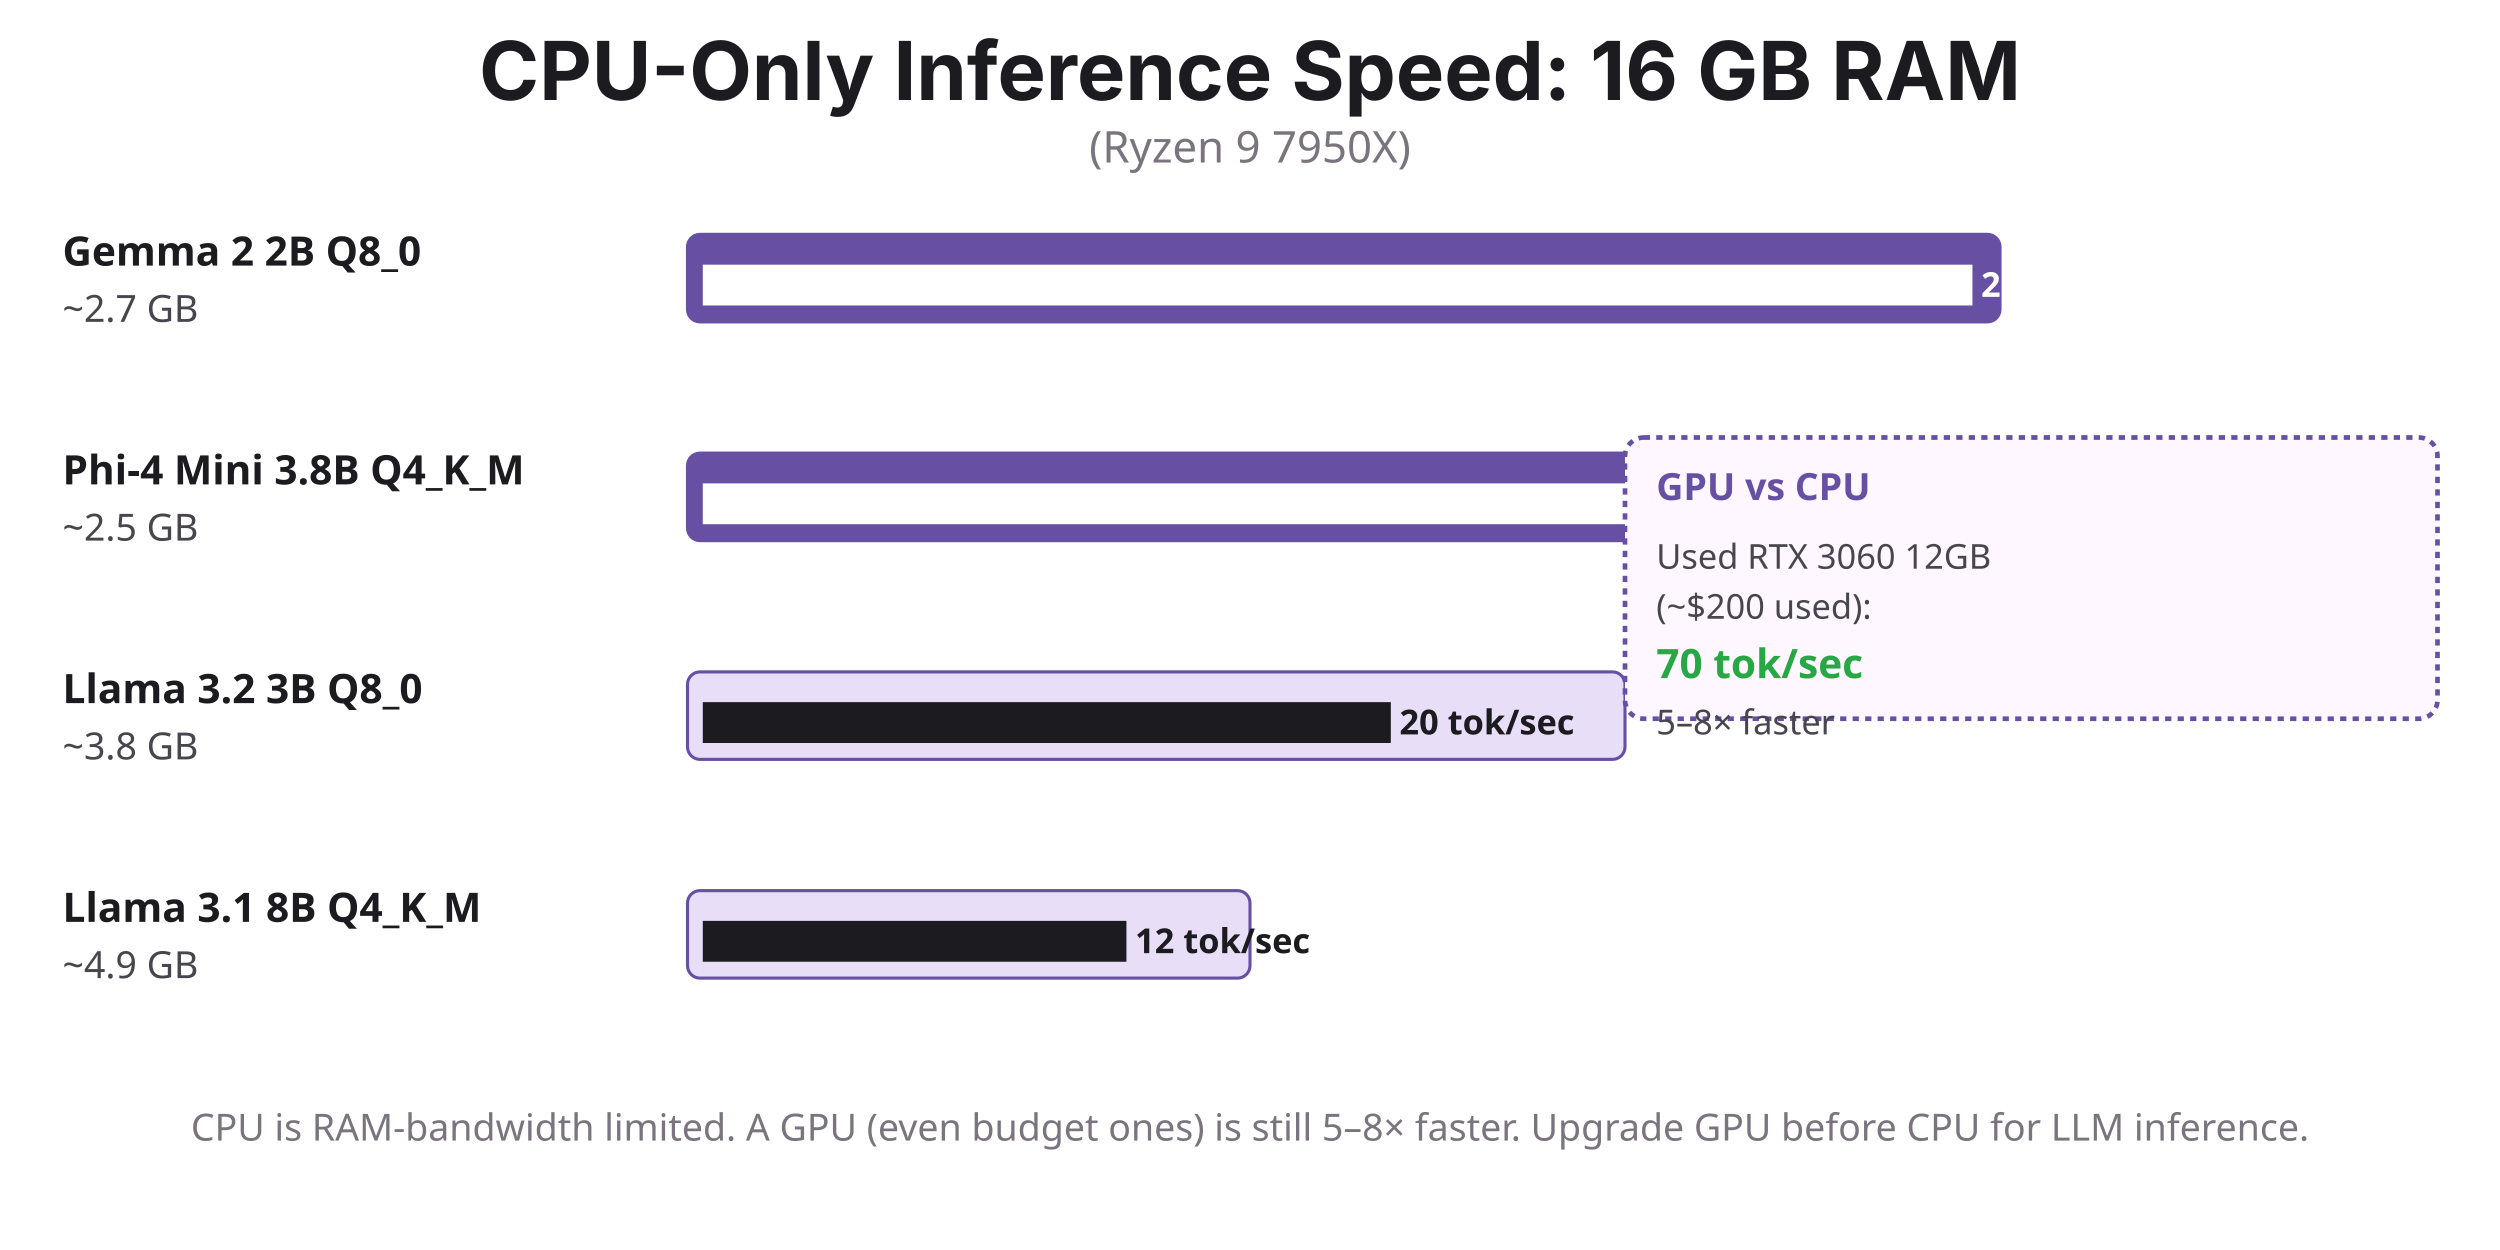
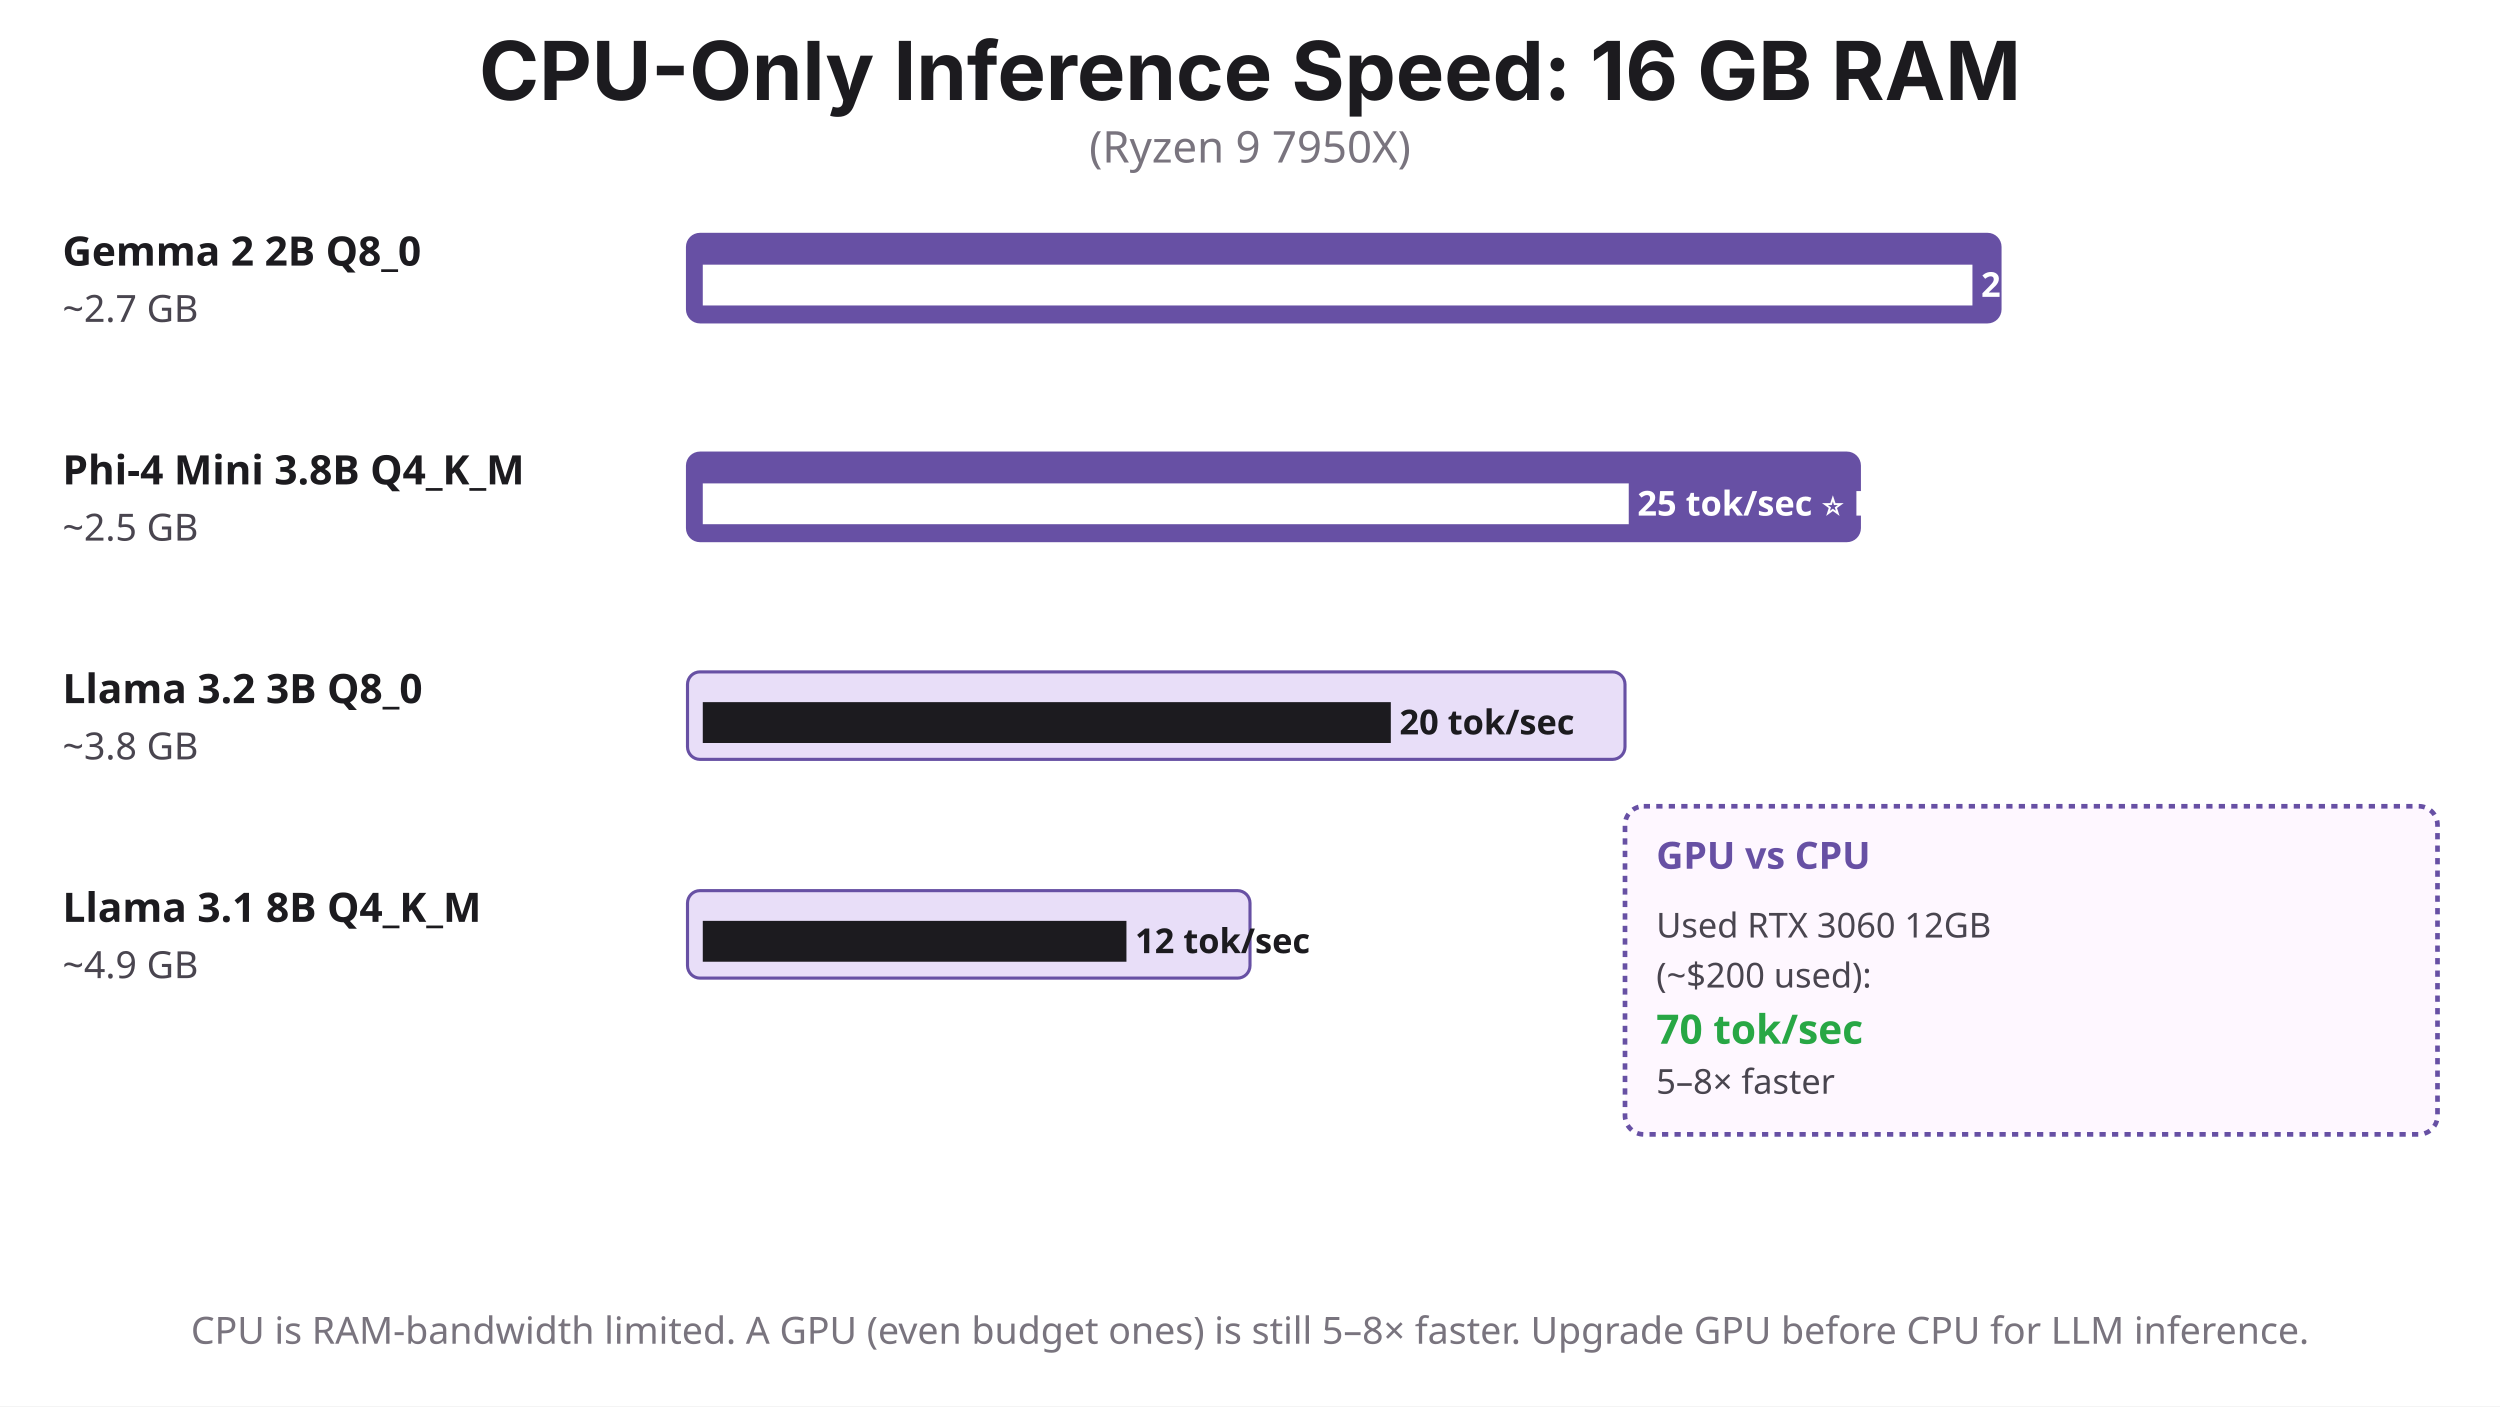
- <svg xmlns="http://www.w3.org/2000/svg" viewBox="0 0 800 400">
-   <rect width="800" height="400" fill="#FFFFFF" />
+ <svg xmlns="http://www.w3.org/2000/svg" viewBox="0 0 800 450">
+   <rect width="800" height="450" fill="#FFFFFF" />
  <text x="400" y="32" font-family="system-ui, -apple-system, sans-serif" font-size="26" font-weight="700" fill="#1C1B1F" text-anchor="middle">
    CPU-Only Inference Speed: 16 GB RAM
  </text>
  <text x="400" y="52" font-family="system-ui, sans-serif" font-size="14" fill="#79747E" text-anchor="middle">
    (Ryzen 9 7950X)
  </text>
  <g>
    <text x="20" y="85" font-family="system-ui, sans-serif" font-size="13" fill="#1C1B1F" font-weight="700">Gemma 2 2B Q8_0</text>
    <text x="20" y="103" font-family="system-ui, sans-serif" font-size="12" fill="#49454F">~2.7 GB</text>
    <rect x="220" y="75" width="420" height="28" rx="4" fill="#6750A4" stroke="#6750A4" stroke-width="1" />
    <text x="225" y="95" font-family="system-ui, sans-serif" font-size="11" fill="#FFFFFF" font-weight="600">████████████████████████████████████████████████ 28 tok/sec ⚡</text>
  </g>
  <g>
    <text x="20" y="155" font-family="system-ui, sans-serif" font-size="13" fill="#1C1B1F" font-weight="700">Phi-4 Mini 3.8B Q4_K_M</text>
    <text x="20" y="173" font-family="system-ui, sans-serif" font-size="12" fill="#49454F">~2.5 GB</text>
    <rect x="220" y="145" width="375" height="28" rx="4" fill="#6750A4" stroke="#6750A4" stroke-width="1" />
    <text x="225" y="165" font-family="system-ui, sans-serif" font-size="11" fill="#FFFFFF" font-weight="600">███████████████████████████████████ 25 tok/sec ⭐ Best</text>
  </g>
  <g>
    <text x="20" y="225" font-family="system-ui, sans-serif" font-size="13" fill="#1C1B1F" font-weight="700">Llama 3.2 3B Q8_0</text>
    <text x="20" y="243" font-family="system-ui, sans-serif" font-size="12" fill="#49454F">~3.8 GB</text>
    <rect x="220" y="215" width="300" height="28" rx="4" fill="#E8DEF8" stroke="#6750A4" stroke-width="1" />
    <text x="225" y="235" font-family="system-ui, sans-serif" font-size="11" fill="#1C1B1F" font-weight="600">██████████████████████████ 20 tok/sec</text>
  </g>
  <g>
    <text x="20" y="295" font-family="system-ui, sans-serif" font-size="13" fill="#1C1B1F" font-weight="700">Llama 3.1 8B Q4_K_M</text>
    <text x="20" y="313" font-family="system-ui, sans-serif" font-size="12" fill="#49454F">~4.9 GB</text>
    <rect x="220" y="285" width="180" height="28" rx="4" fill="#E8DEF8" stroke="#6750A4" stroke-width="1" />
    <text x="225" y="305" font-family="system-ui, sans-serif" font-size="11" fill="#1C1B1F" font-weight="600">████████████████ 12 tok/sec</text>
  </g>
  <g>
-     <rect x="520" y="140" width="260" height="90" rx="6" fill="#FEF7FF" stroke="#6750A4" stroke-width="1.5" stroke-dasharray="2,2" />
-     <text x="530" y="160" font-family="system-ui, sans-serif" font-size="12" fill="#6750A4" font-weight="700">GPU vs CPU</text>
-     <text x="530" y="182" font-family="system-ui, sans-serif" font-size="11" fill="#49454F">Used RTX 3060 12GB</text>
-     <text x="530" y="198" font-family="system-ui, sans-serif" font-size="11" fill="#49454F">(~$200 used):</text>
-     <text x="530" y="217" font-family="system-ui, sans-serif" font-size="13" fill="#28A745" font-weight="700">70 tok/sec</text>
-     <text x="530" y="235" font-family="system-ui, sans-serif" font-size="11" fill="#49454F">5–8× faster</text>
+     <rect x="520" y="258" width="260" height="105" rx="6" fill="#FEF7FF" stroke="#6750A4" stroke-width="1.5" stroke-dasharray="2,2" />
+     <text x="530" y="278" font-family="system-ui, sans-serif" font-size="12" fill="#6750A4" font-weight="700">GPU vs CPU</text>
+     <text x="530" y="300" font-family="system-ui, sans-serif" font-size="11" fill="#49454F">Used RTX 3060 12GB</text>
+     <text x="530" y="316" font-family="system-ui, sans-serif" font-size="11" fill="#49454F">(~$200 used):</text>
+     <text x="530" y="334" font-family="system-ui, sans-serif" font-size="13" fill="#28A745" font-weight="700">70 tok/sec</text>
+     <text x="530" y="350" font-family="system-ui, sans-serif" font-size="11" fill="#49454F">5–8× faster</text>
  </g>
-   <text x="400" y="365" font-family="system-ui, sans-serif" font-size="12" fill="#79747E" text-anchor="middle" font-weight="500">
+   <text x="400" y="430" font-family="system-ui, sans-serif" font-size="12" fill="#79747E" text-anchor="middle" font-weight="500">
    CPU is RAM-bandwidth limited. A GPU (even budget ones) is still 5–8× faster. Upgrade GPU before CPU for LLM inference.
  </text>
</svg>
